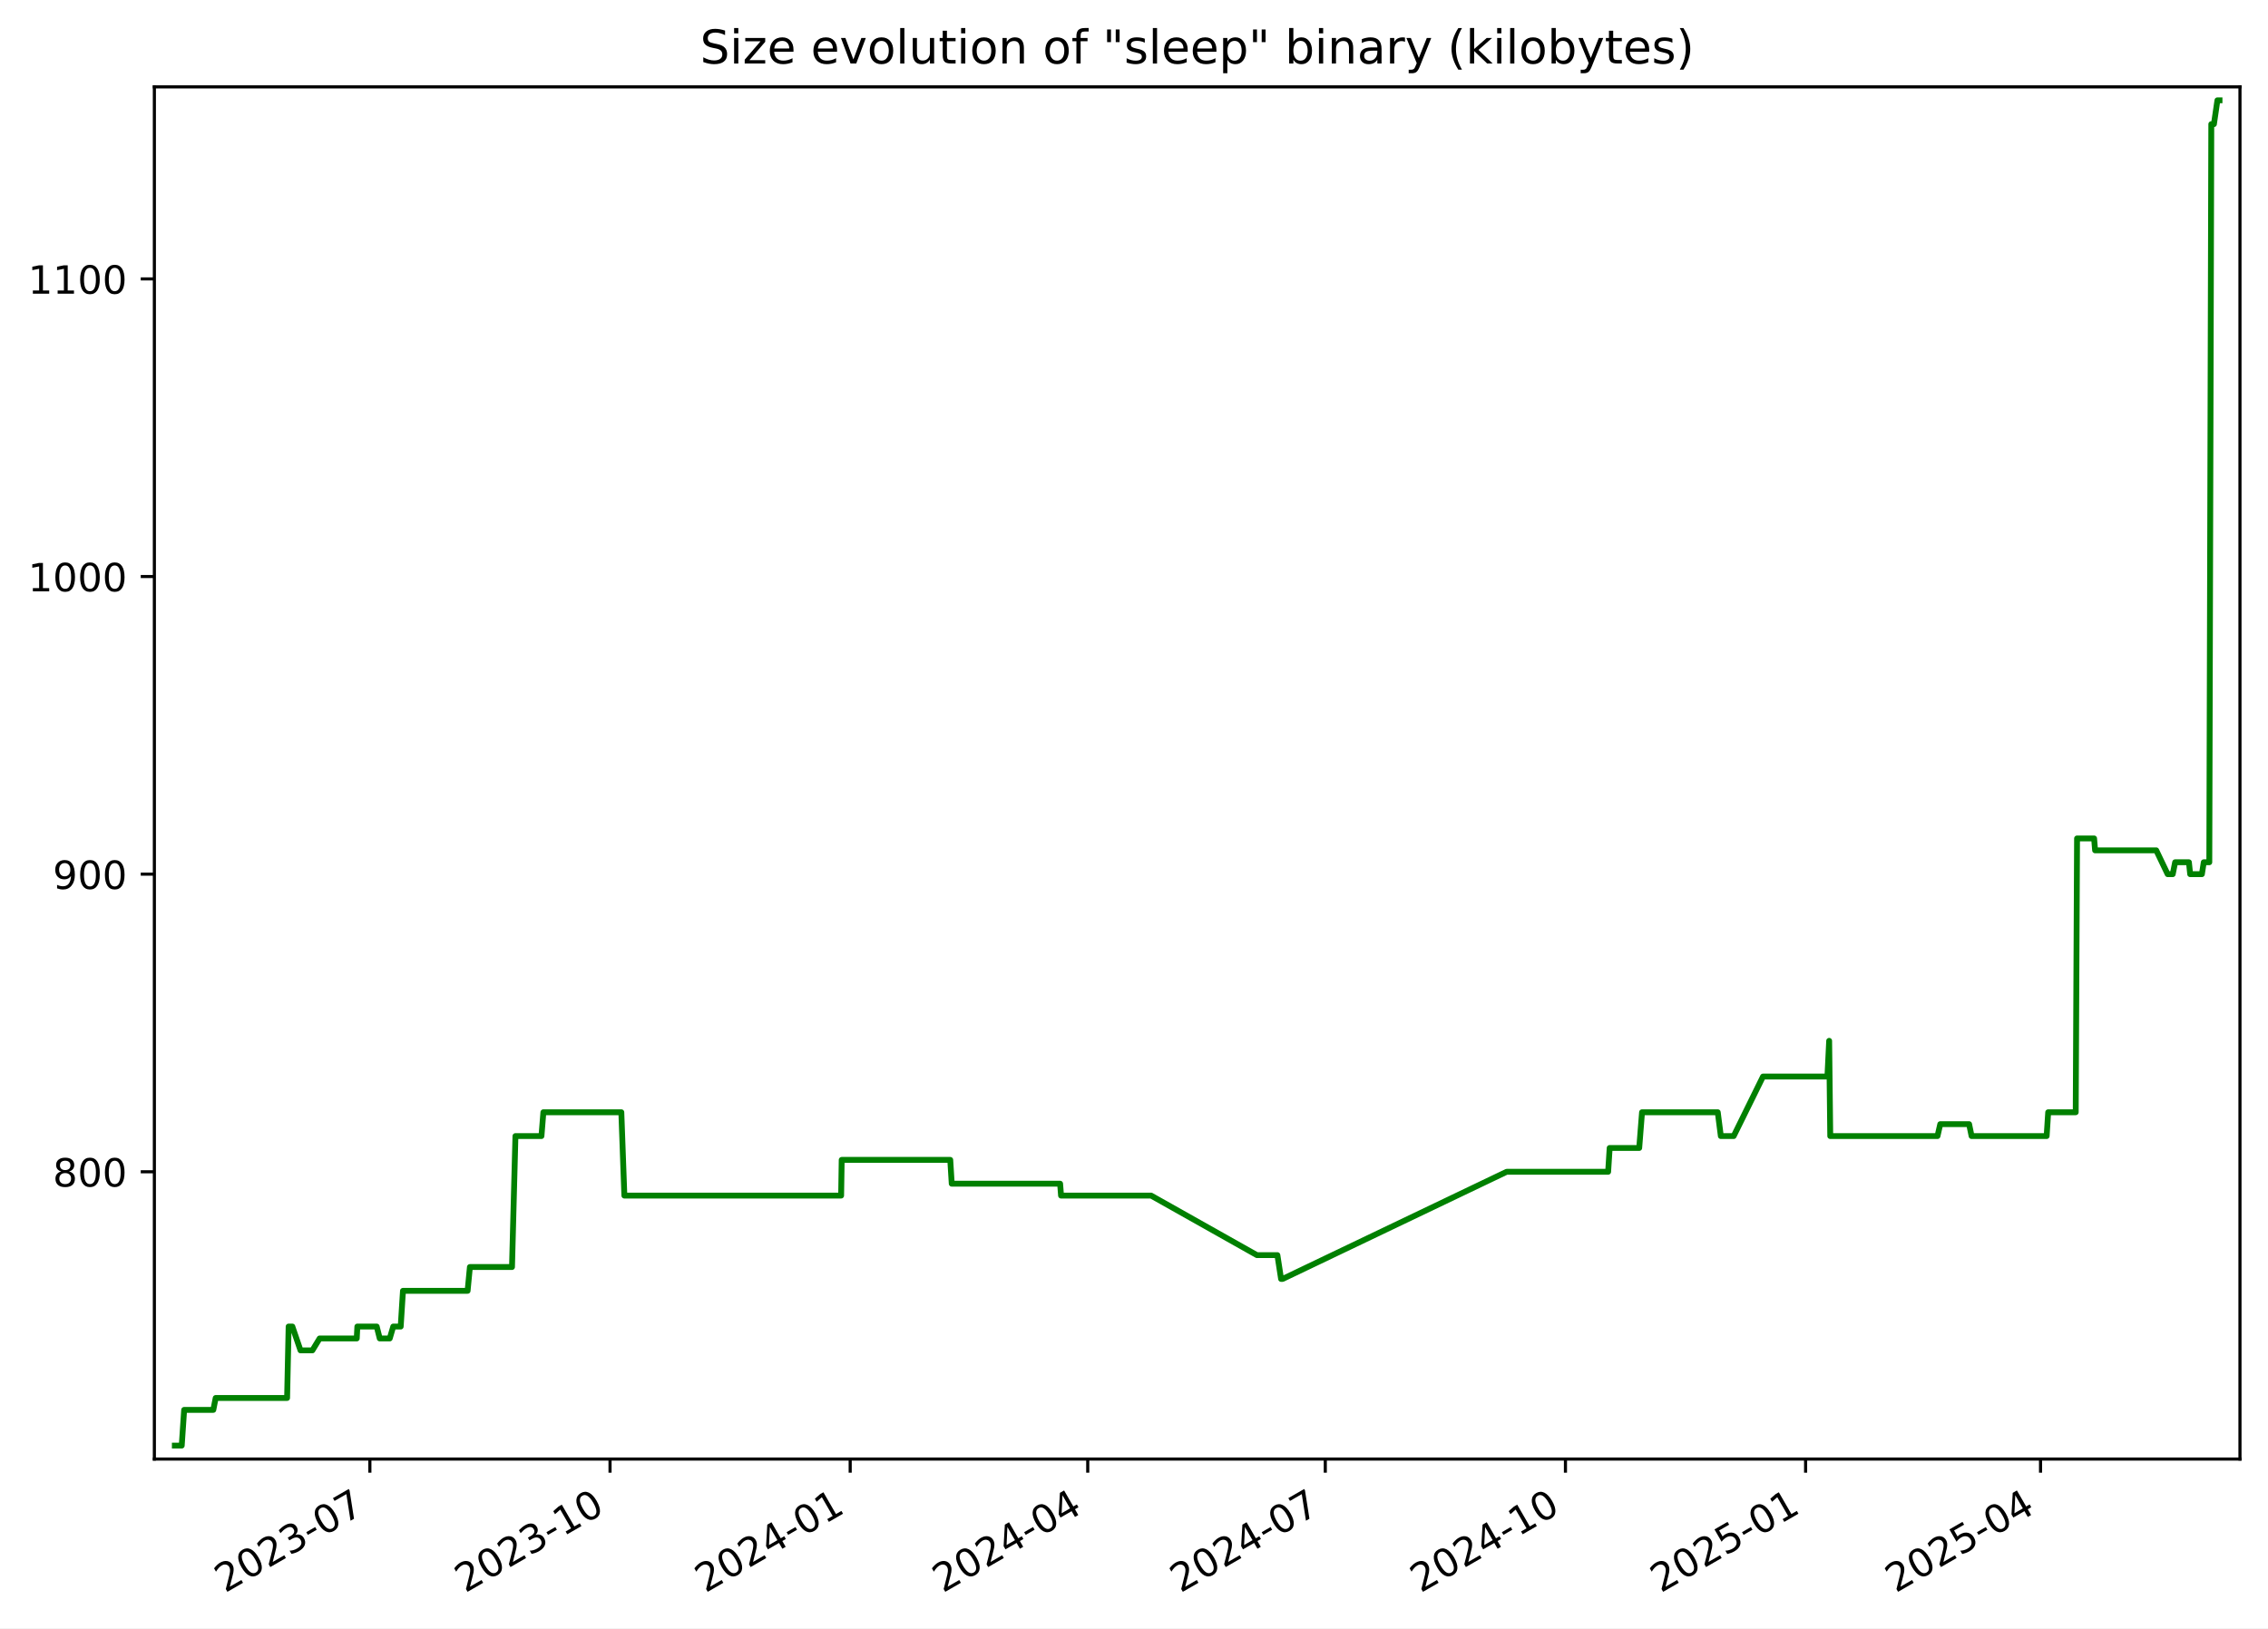
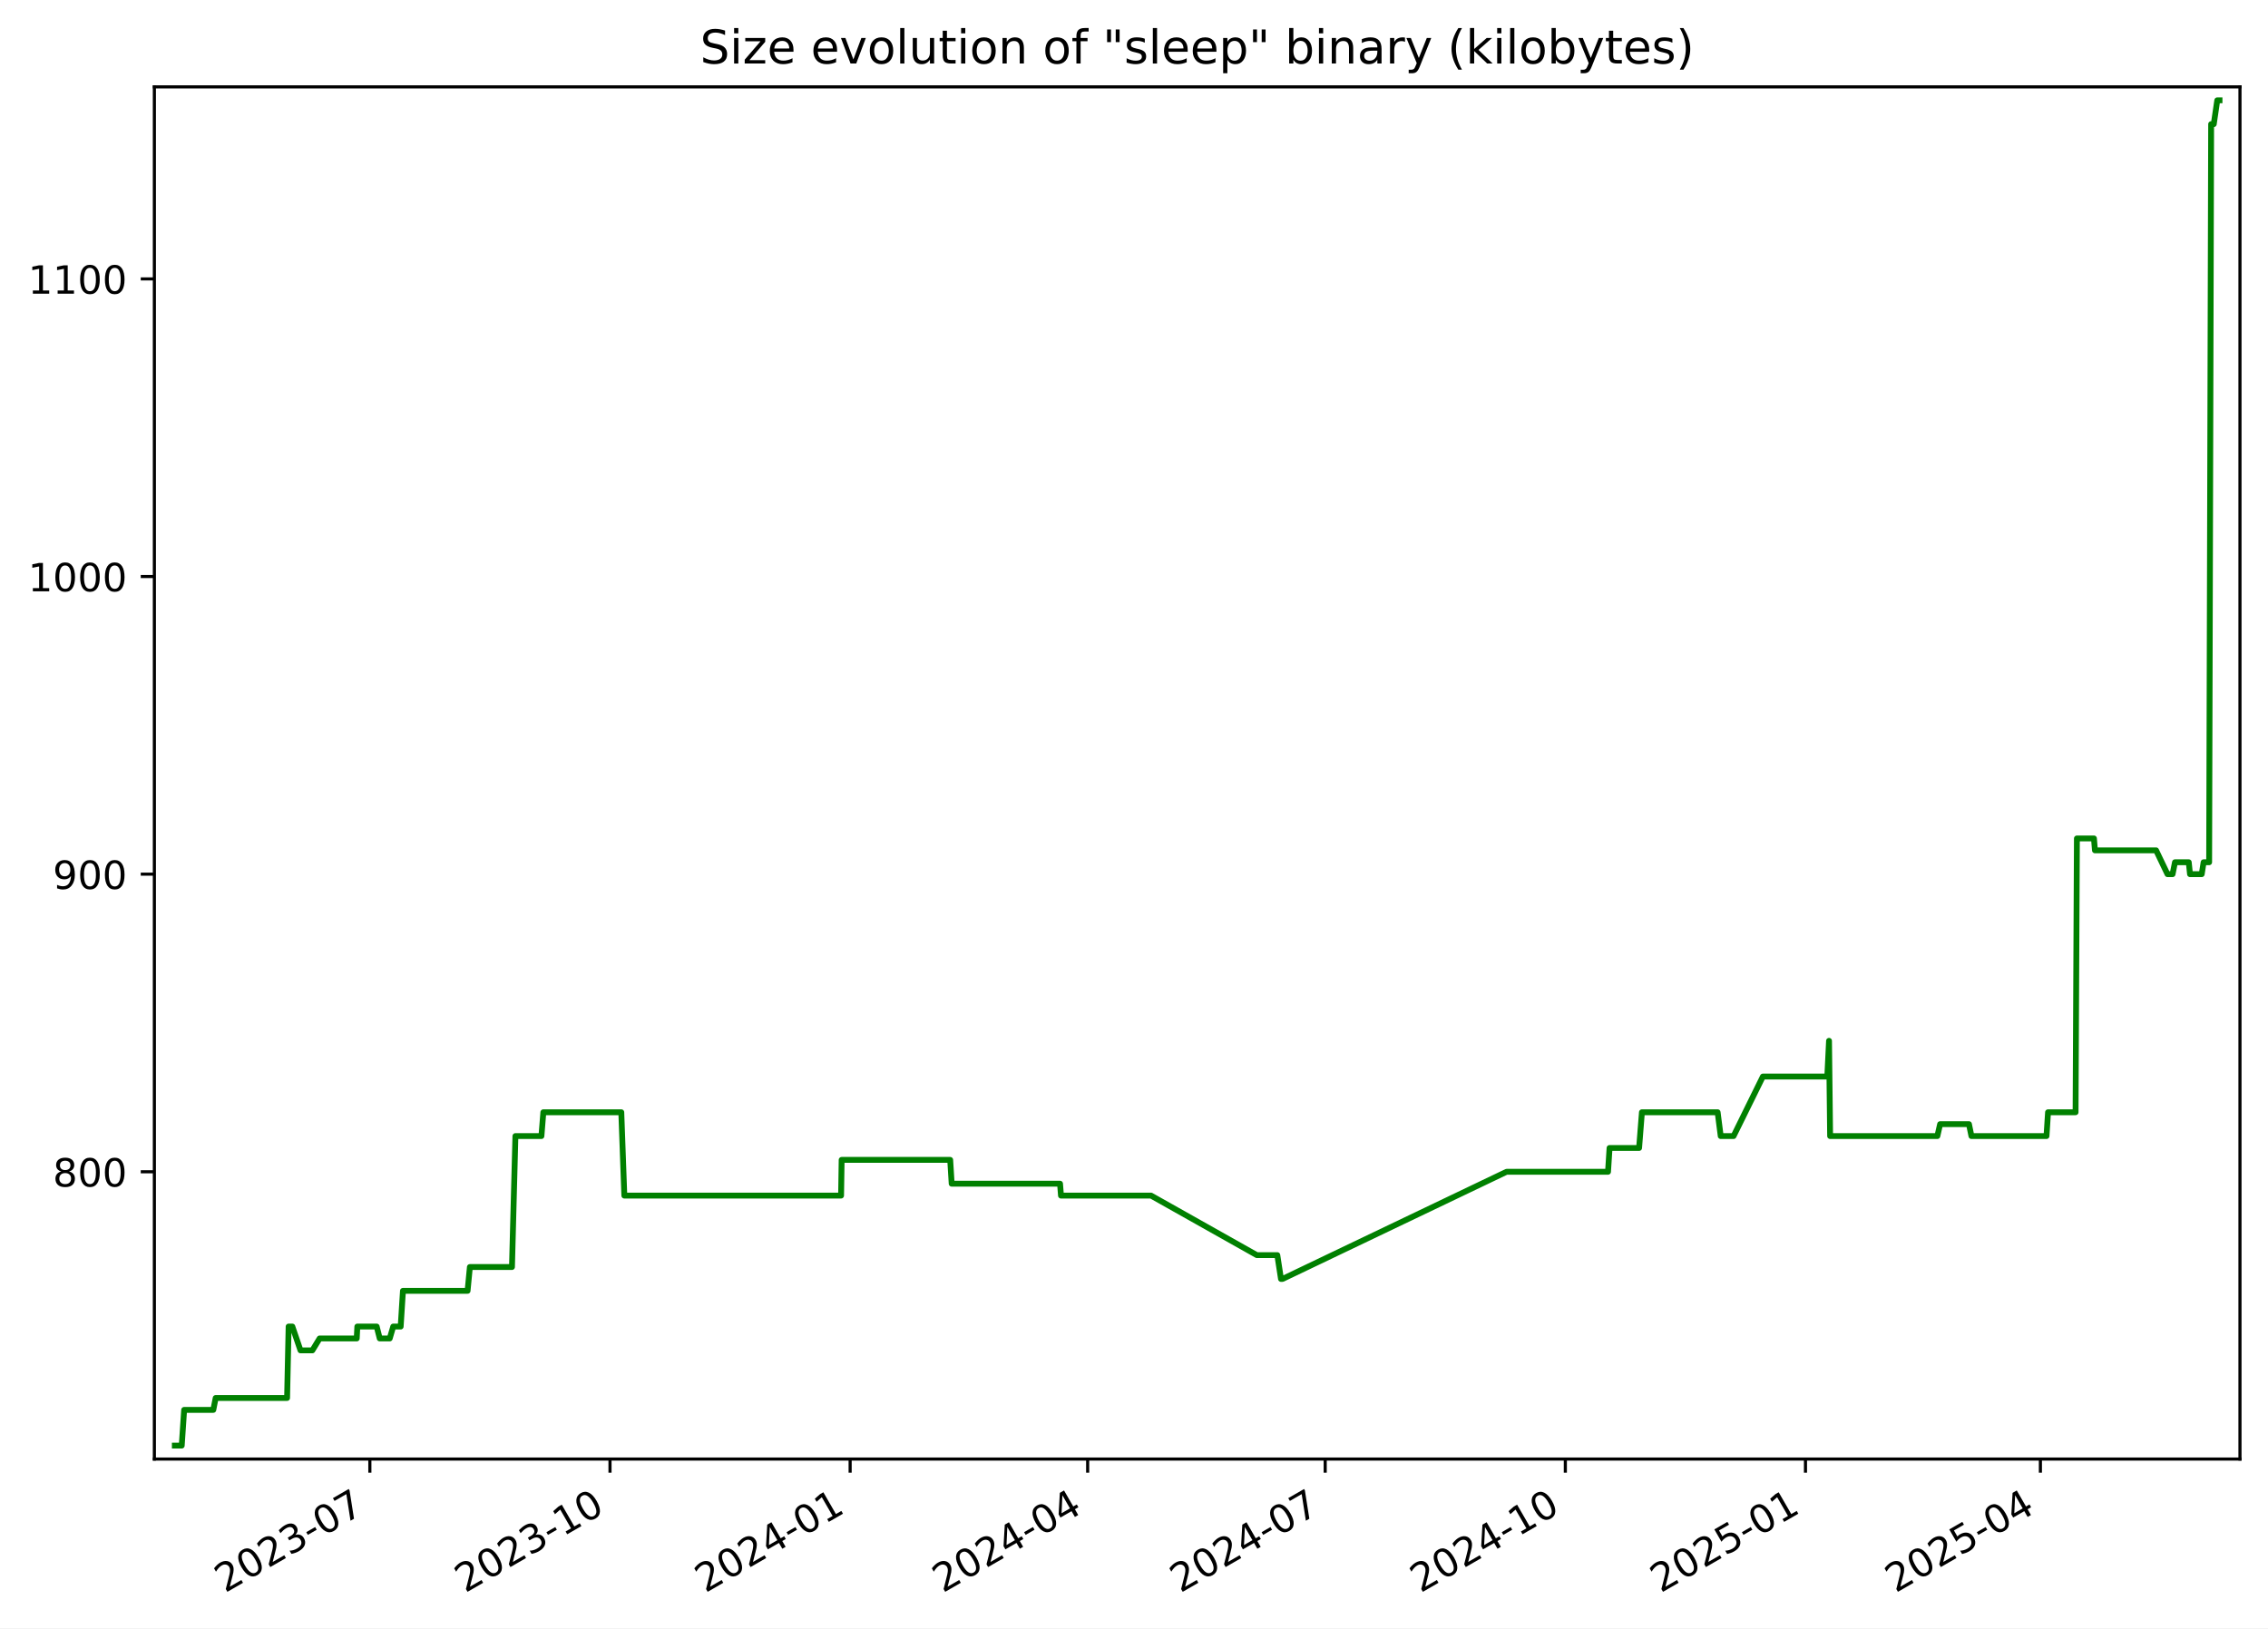
<svg xmlns="http://www.w3.org/2000/svg" xmlns:xlink="http://www.w3.org/1999/xlink" width="582.53pt" height="418.303pt" viewBox="0 0 582.53 418.303" version="1.1">
  <defs>
    <style type="text/css">*{stroke-linejoin: round; stroke-linecap: butt}</style>
  </defs>
  <g id="figure_1">
    <g id="patch_1">
      <path d="M -0 418.303  L 582.53 418.303  L 582.53 0  L -0 0  z " style="fill: #ffffff" />
    </g>
    <g id="axes_1">
      <g id="patch_2">
        <path d="M 39.65 374.83  L 575.33 374.83  L 575.33 22.318  L 39.65 22.318  z " style="fill: #ffffff" />
      </g>
      <g id="matplotlib.axis_1">
        <g id="xtick_1">
          <g id="line2d_1">
            <defs>
-               <path id="m50f77ac48a" d="M 0 0  L 0 3.5  " style="stroke: #000000; stroke-width: 0.8" />
+               <path id="m765a3cfd89" d="M 0 0  L 0 3.5  " style="stroke: #000000; stroke-width: 0.8" />
            </defs>
            <g>
-               <use xlink:href="#m50f77ac48a" x="95.001" y="374.83" style="stroke: #000000; stroke-width: 0.8" />
+               <use xlink:href="#m765a3cfd89" x="94.997" y="374.83" style="stroke: #000000; stroke-width: 0.8" />
            </g>
          </g>
          <g id="text_1">
-             <g transform="translate(57.77574 409.302) rotate(-30) scale(0.1 -0.1)">
+             <g transform="translate(57.77176 409.302) rotate(-30) scale(0.1 -0.1)">
              <defs>
                <path id="DejaVuSans-32" d="M 1228 531  L 3431 531  L 3431 0  L 469 0  L 469 531  Q 828 903 1448 1529  Q 2069 2156 2228 2338  Q 2531 2678 2651 2914  Q 2772 3150 2772 3378  Q 2772 3750 2511 3984  Q 2250 4219 1831 4219  Q 1534 4219 1204 4116  Q 875 4013 500 3803  L 500 4441  Q 881 4594 1212 4672  Q 1544 4750 1819 4750  Q 2544 4750 2975 4387  Q 3406 4025 3406 3419  Q 3406 3131 3298 2873  Q 3191 2616 2906 2266  Q 2828 2175 2409 1742  Q 1991 1309 1228 531  z " transform="scale(0.015625)" />
                <path id="DejaVuSans-30" d="M 2034 4250  Q 1547 4250 1301 3770  Q 1056 3291 1056 2328  Q 1056 1369 1301 889  Q 1547 409 2034 409  Q 2525 409 2770 889  Q 3016 1369 3016 2328  Q 3016 3291 2770 3770  Q 2525 4250 2034 4250  z M 2034 4750  Q 2819 4750 3233 4129  Q 3647 3509 3647 2328  Q 3647 1150 3233 529  Q 2819 -91 2034 -91  Q 1250 -91 836 529  Q 422 1150 422 2328  Q 422 3509 836 4129  Q 1250 4750 2034 4750  z " transform="scale(0.015625)" />
                <path id="DejaVuSans-33" d="M 2597 2516  Q 3050 2419 3304 2112  Q 3559 1806 3559 1356  Q 3559 666 3084 287  Q 2609 -91 1734 -91  Q 1441 -91 1130 -33  Q 819 25 488 141  L 488 750  Q 750 597 1062 519  Q 1375 441 1716 441  Q 2309 441 2620 675  Q 2931 909 2931 1356  Q 2931 1769 2642 2001  Q 2353 2234 1838 2234  L 1294 2234  L 1294 2753  L 1863 2753  Q 2328 2753 2575 2939  Q 2822 3125 2822 3475  Q 2822 3834 2567 4026  Q 2313 4219 1838 4219  Q 1578 4219 1281 4162  Q 984 4106 628 3988  L 628 4550  Q 988 4650 1302 4700  Q 1616 4750 1894 4750  Q 2613 4750 3031 4423  Q 3450 4097 3450 3541  Q 3450 3153 3228 2886  Q 3006 2619 2597 2516  z " transform="scale(0.015625)" />
                <path id="DejaVuSans-2d" d="M 313 2009  L 1997 2009  L 1997 1497  L 313 1497  L 313 2009  z " transform="scale(0.015625)" />
                <path id="DejaVuSans-37" d="M 525 4666  L 3525 4666  L 3525 4397  L 1831 0  L 1172 0  L 2766 4134  L 525 4134  L 525 4666  z " transform="scale(0.015625)" />
              </defs>
              <use xlink:href="#DejaVuSans-32" />
              <use xlink:href="#DejaVuSans-30" x="63.623" />
              <use xlink:href="#DejaVuSans-32" x="127.246" />
              <use xlink:href="#DejaVuSans-33" x="190.869" />
              <use xlink:href="#DejaVuSans-2d" x="254.492" />
              <use xlink:href="#DejaVuSans-30" x="290.576" />
              <use xlink:href="#DejaVuSans-37" x="354.199" />
            </g>
          </g>
        </g>
        <g id="xtick_2">
          <g id="line2d_2">
            <g>
-               <use xlink:href="#m50f77ac48a" x="156.685" y="374.83" style="stroke: #000000; stroke-width: 0.8" />
+               <use xlink:href="#m765a3cfd89" x="156.676" y="374.83" style="stroke: #000000; stroke-width: 0.8" />
            </g>
          </g>
          <g id="text_2">
-             <g transform="translate(119.4601 409.302) rotate(-30) scale(0.1 -0.1)">
+             <g transform="translate(119.4512 409.302) rotate(-30) scale(0.1 -0.1)">
              <defs>
                <path id="DejaVuSans-31" d="M 794 531  L 1825 531  L 1825 4091  L 703 3866  L 703 4441  L 1819 4666  L 2450 4666  L 2450 531  L 3481 531  L 3481 0  L 794 0  L 794 531  z " transform="scale(0.015625)" />
              </defs>
              <use xlink:href="#DejaVuSans-32" />
              <use xlink:href="#DejaVuSans-30" x="63.623" />
              <use xlink:href="#DejaVuSans-32" x="127.246" />
              <use xlink:href="#DejaVuSans-33" x="190.869" />
              <use xlink:href="#DejaVuSans-2d" x="254.492" />
              <use xlink:href="#DejaVuSans-31" x="290.576" />
              <use xlink:href="#DejaVuSans-30" x="354.199" />
            </g>
          </g>
        </g>
        <g id="xtick_3">
          <g id="line2d_3">
            <g>
-               <use xlink:href="#m50f77ac48a" x="218.369" y="374.83" style="stroke: #000000; stroke-width: 0.8" />
+               <use xlink:href="#m765a3cfd89" x="218.355" y="374.83" style="stroke: #000000; stroke-width: 0.8" />
            </g>
          </g>
          <g id="text_3">
-             <g transform="translate(181.1444 409.302) rotate(-30) scale(0.1 -0.1)">
+             <g transform="translate(181.1306 409.302) rotate(-30) scale(0.1 -0.1)">
              <defs>
                <path id="DejaVuSans-34" d="M 2419 4116  L 825 1625  L 2419 1625  L 2419 4116  z M 2253 4666  L 3047 4666  L 3047 1625  L 3713 1625  L 3713 1100  L 3047 1100  L 3047 0  L 2419 0  L 2419 1100  L 313 1100  L 313 1709  L 2253 4666  z " transform="scale(0.015625)" />
              </defs>
              <use xlink:href="#DejaVuSans-32" />
              <use xlink:href="#DejaVuSans-30" x="63.623" />
              <use xlink:href="#DejaVuSans-32" x="127.246" />
              <use xlink:href="#DejaVuSans-34" x="190.869" />
              <use xlink:href="#DejaVuSans-2d" x="254.492" />
              <use xlink:href="#DejaVuSans-30" x="290.576" />
              <use xlink:href="#DejaVuSans-31" x="354.199" />
            </g>
          </g>
        </g>
        <g id="xtick_4">
          <g id="line2d_4">
            <g>
-               <use xlink:href="#m50f77ac48a" x="279.383" y="374.83" style="stroke: #000000; stroke-width: 0.8" />
+               <use xlink:href="#m765a3cfd89" x="279.364" y="374.83" style="stroke: #000000; stroke-width: 0.8" />
            </g>
          </g>
          <g id="text_4">
-             <g transform="translate(242.1583 409.302) rotate(-30) scale(0.1 -0.1)">
+             <g transform="translate(242.1396 409.302) rotate(-30) scale(0.1 -0.1)">
              <use xlink:href="#DejaVuSans-32" />
              <use xlink:href="#DejaVuSans-30" x="63.623" />
              <use xlink:href="#DejaVuSans-32" x="127.246" />
              <use xlink:href="#DejaVuSans-34" x="190.869" />
              <use xlink:href="#DejaVuSans-2d" x="254.492" />
              <use xlink:href="#DejaVuSans-30" x="290.576" />
              <use xlink:href="#DejaVuSans-34" x="354.199" />
            </g>
          </g>
        </g>
        <g id="xtick_5">
          <g id="line2d_5">
            <g>
-               <use xlink:href="#m50f77ac48a" x="340.397" y="374.83" style="stroke: #000000; stroke-width: 0.8" />
+               <use xlink:href="#m765a3cfd89" x="340.373" y="374.83" style="stroke: #000000; stroke-width: 0.8" />
            </g>
          </g>
          <g id="text_5">
-             <g transform="translate(303.1721 409.302) rotate(-30) scale(0.1 -0.1)">
+             <g transform="translate(303.1486 409.302) rotate(-30) scale(0.1 -0.1)">
              <use xlink:href="#DejaVuSans-32" />
              <use xlink:href="#DejaVuSans-30" x="63.623" />
              <use xlink:href="#DejaVuSans-32" x="127.246" />
              <use xlink:href="#DejaVuSans-34" x="190.869" />
              <use xlink:href="#DejaVuSans-2d" x="254.492" />
              <use xlink:href="#DejaVuSans-30" x="290.576" />
              <use xlink:href="#DejaVuSans-37" x="354.199" />
            </g>
          </g>
        </g>
        <g id="xtick_6">
          <g id="line2d_6">
            <g>
-               <use xlink:href="#m50f77ac48a" x="402.081" y="374.83" style="stroke: #000000; stroke-width: 0.8" />
+               <use xlink:href="#m765a3cfd89" x="402.053" y="374.83" style="stroke: #000000; stroke-width: 0.8" />
            </g>
          </g>
          <g id="text_6">
-             <g transform="translate(364.8564 409.302) rotate(-30) scale(0.1 -0.1)">
+             <g transform="translate(364.8281 409.302) rotate(-30) scale(0.1 -0.1)">
              <use xlink:href="#DejaVuSans-32" />
              <use xlink:href="#DejaVuSans-30" x="63.623" />
              <use xlink:href="#DejaVuSans-32" x="127.246" />
              <use xlink:href="#DejaVuSans-34" x="190.869" />
              <use xlink:href="#DejaVuSans-2d" x="254.492" />
              <use xlink:href="#DejaVuSans-31" x="290.576" />
              <use xlink:href="#DejaVuSans-30" x="354.199" />
            </g>
          </g>
        </g>
        <g id="xtick_7">
          <g id="line2d_7">
            <g>
-               <use xlink:href="#m50f77ac48a" x="463.766" y="374.83" style="stroke: #000000; stroke-width: 0.8" />
+               <use xlink:href="#m765a3cfd89" x="463.732" y="374.83" style="stroke: #000000; stroke-width: 0.8" />
            </g>
          </g>
          <g id="text_7">
-             <g transform="translate(426.5408 409.302) rotate(-30) scale(0.1 -0.1)">
+             <g transform="translate(426.5075 409.302) rotate(-30) scale(0.1 -0.1)">
              <defs>
                <path id="DejaVuSans-35" d="M 691 4666  L 3169 4666  L 3169 4134  L 1269 4134  L 1269 2991  Q 1406 3038 1543 3061  Q 1681 3084 1819 3084  Q 2600 3084 3056 2656  Q 3513 2228 3513 1497  Q 3513 744 3044 326  Q 2575 -91 1722 -91  Q 1428 -91 1123 -41  Q 819 9 494 109  L 494 744  Q 775 591 1075 516  Q 1375 441 1709 441  Q 2250 441 2565 725  Q 2881 1009 2881 1497  Q 2881 1984 2565 2268  Q 2250 2553 1709 2553  Q 1456 2553 1204 2497  Q 953 2441 691 2322  L 691 4666  z " transform="scale(0.015625)" />
              </defs>
              <use xlink:href="#DejaVuSans-32" />
              <use xlink:href="#DejaVuSans-30" x="63.623" />
              <use xlink:href="#DejaVuSans-32" x="127.246" />
              <use xlink:href="#DejaVuSans-35" x="190.869" />
              <use xlink:href="#DejaVuSans-2d" x="254.492" />
              <use xlink:href="#DejaVuSans-30" x="290.576" />
              <use xlink:href="#DejaVuSans-31" x="354.199" />
            </g>
          </g>
        </g>
        <g id="xtick_8">
          <g id="line2d_8">
            <g>
-               <use xlink:href="#m50f77ac48a" x="524.109" y="374.83" style="stroke: #000000; stroke-width: 0.8" />
+               <use xlink:href="#m765a3cfd89" x="524.071" y="374.83" style="stroke: #000000; stroke-width: 0.8" />
            </g>
          </g>
          <g id="text_8">
-             <g transform="translate(486.8842 409.302) rotate(-30) scale(0.1 -0.1)">
+             <g transform="translate(486.8461 409.302) rotate(-30) scale(0.1 -0.1)">
              <use xlink:href="#DejaVuSans-32" />
              <use xlink:href="#DejaVuSans-30" x="63.623" />
              <use xlink:href="#DejaVuSans-32" x="127.246" />
              <use xlink:href="#DejaVuSans-35" x="190.869" />
              <use xlink:href="#DejaVuSans-2d" x="254.492" />
              <use xlink:href="#DejaVuSans-30" x="290.576" />
              <use xlink:href="#DejaVuSans-34" x="354.199" />
            </g>
          </g>
        </g>
      </g>
      <g id="matplotlib.axis_2">
        <g id="ytick_1">
          <g id="line2d_9">
            <defs>
-               <path id="m81d335ee4a" d="M 0 0  L -3.5 0  " style="stroke: #000000; stroke-width: 0.8" />
+               <path id="m07eb9b5f5a" d="M 0 0  L -3.5 0  " style="stroke: #000000; stroke-width: 0.8" />
            </defs>
            <g>
-               <use xlink:href="#m81d335ee4a" x="39.65" y="301.031" style="stroke: #000000; stroke-width: 0.8" />
+               <use xlink:href="#m07eb9b5f5a" x="39.65" y="301.031" style="stroke: #000000; stroke-width: 0.8" />
            </g>
          </g>
          <g id="text_9">
            <g transform="translate(13.5625 304.83) scale(0.1 -0.1)">
              <defs>
                <path id="DejaVuSans-38" d="M 2034 2216  Q 1584 2216 1326 1975  Q 1069 1734 1069 1313  Q 1069 891 1326 650  Q 1584 409 2034 409  Q 2484 409 2743 651  Q 3003 894 3003 1313  Q 3003 1734 2745 1975  Q 2488 2216 2034 2216  z M 1403 2484  Q 997 2584 770 2862  Q 544 3141 544 3541  Q 544 4100 942 4425  Q 1341 4750 2034 4750  Q 2731 4750 3128 4425  Q 3525 4100 3525 3541  Q 3525 3141 3298 2862  Q 3072 2584 2669 2484  Q 3125 2378 3379 2068  Q 3634 1759 3634 1313  Q 3634 634 3220 271  Q 2806 -91 2034 -91  Q 1263 -91 848 271  Q 434 634 434 1313  Q 434 1759 690 2068  Q 947 2378 1403 2484  z M 1172 3481  Q 1172 3119 1398 2916  Q 1625 2713 2034 2713  Q 2441 2713 2670 2916  Q 2900 3119 2900 3481  Q 2900 3844 2670 4047  Q 2441 4250 2034 4250  Q 1625 4250 1398 4047  Q 1172 3844 1172 3481  z " transform="scale(0.015625)" />
              </defs>
              <use xlink:href="#DejaVuSans-38" />
              <use xlink:href="#DejaVuSans-30" x="63.623" />
              <use xlink:href="#DejaVuSans-30" x="127.246" />
            </g>
          </g>
        </g>
        <g id="ytick_2">
          <g id="line2d_10">
            <g>
-               <use xlink:href="#m81d335ee4a" x="39.65" y="224.571" style="stroke: #000000; stroke-width: 0.8" />
+               <use xlink:href="#m07eb9b5f5a" x="39.65" y="224.571" style="stroke: #000000; stroke-width: 0.8" />
            </g>
          </g>
          <g id="text_10">
            <g transform="translate(13.5625 228.3698) scale(0.1 -0.1)">
              <defs>
                <path id="DejaVuSans-39" d="M 703 97  L 703 672  Q 941 559 1184 500  Q 1428 441 1663 441  Q 2288 441 2617 861  Q 2947 1281 2994 2138  Q 2813 1869 2534 1725  Q 2256 1581 1919 1581  Q 1219 1581 811 2004  Q 403 2428 403 3163  Q 403 3881 828 4315  Q 1253 4750 1959 4750  Q 2769 4750 3195 4129  Q 3622 3509 3622 2328  Q 3622 1225 3098 567  Q 2575 -91 1691 -91  Q 1453 -91 1209 -44  Q 966 3 703 97  z M 1959 2075  Q 2384 2075 2632 2365  Q 2881 2656 2881 3163  Q 2881 3666 2632 3958  Q 2384 4250 1959 4250  Q 1534 4250 1286 3958  Q 1038 3666 1038 3163  Q 1038 2656 1286 2365  Q 1534 2075 1959 2075  z " transform="scale(0.015625)" />
              </defs>
              <use xlink:href="#DejaVuSans-39" />
              <use xlink:href="#DejaVuSans-30" x="63.623" />
              <use xlink:href="#DejaVuSans-30" x="127.246" />
            </g>
          </g>
        </g>
        <g id="ytick_3">
          <g id="line2d_11">
            <g>
-               <use xlink:href="#m81d335ee4a" x="39.65" y="148.11" style="stroke: #000000; stroke-width: 0.8" />
+               <use xlink:href="#m07eb9b5f5a" x="39.65" y="148.11" style="stroke: #000000; stroke-width: 0.8" />
            </g>
          </g>
          <g id="text_11">
            <g transform="translate(7.2 151.9096) scale(0.1 -0.1)">
              <use xlink:href="#DejaVuSans-31" />
              <use xlink:href="#DejaVuSans-30" x="63.623" />
              <use xlink:href="#DejaVuSans-30" x="127.246" />
              <use xlink:href="#DejaVuSans-30" x="190.869" />
            </g>
          </g>
        </g>
        <g id="ytick_4">
          <g id="line2d_12">
            <g>
-               <use xlink:href="#m81d335ee4a" x="39.65" y="71.65" style="stroke: #000000; stroke-width: 0.8" />
+               <use xlink:href="#m07eb9b5f5a" x="39.65" y="71.65" style="stroke: #000000; stroke-width: 0.8" />
            </g>
          </g>
          <g id="text_12">
            <g transform="translate(7.2 75.44945) scale(0.1 -0.1)">
              <use xlink:href="#DejaVuSans-31" />
              <use xlink:href="#DejaVuSans-31" x="63.623" />
              <use xlink:href="#DejaVuSans-30" x="127.246" />
              <use xlink:href="#DejaVuSans-30" x="190.869" />
            </g>
          </g>
        </g>
      </g>
      <g id="line2d_13">
-         <path d="M 44.902 371.374  L 46.677 371.374  L 47.298 362.199  L 54.791 362.199  L 55.394 359.14  L 73.742 359.14  L 74.134 340.79  L 75.092 340.79  L 77.182 346.907  L 80.236 346.907  L 82.098 343.848  L 91.632 343.848  L 91.784 340.79  L 96.758 340.79  L 97.536 343.848  L 100.105 343.848  L 101.004 340.79  L 102.919 340.79  L 103.503 331.615  L 120.104 331.615  L 120.693 325.498  L 131.507 325.498  L 132.39 291.856  L 139.072 291.856  L 139.564 285.739  L 159.588 285.739  L 160.366 307.148  L 216.043 307.148  L 216.187 297.972  L 244.072 297.972  L 244.449 304.089  L 272.289 304.089  L 272.527 307.148  L 295.663 307.148  L 322.838 322.44  L 328.097 322.44  L 329.042 328.556  L 329.45 328.556  L 386.985 301.031  L 413.048 301.031  L 413.438 294.914  L 421.028 294.914  L 421.753 285.739  L 441.205 285.739  L 441.992 291.856  L 445.293 291.856  L 452.824 276.564  L 469.368 276.564  L 469.815 267.388  L 470.096 291.856  L 497.644 291.856  L 498.348 288.797  L 505.763 288.797  L 506.394 291.856  L 525.677 291.856  L 526.072 285.739  L 533.144 285.739  L 533.486 215.395  L 537.866 215.395  L 538.119 218.454  L 553.827 218.454  L 556.756 224.571  L 558.062 224.571  L 558.679 221.512  L 562.218 221.512  L 562.541 224.571  L 565.548 224.571  L 566.033 221.512  L 567.456 221.512  L 567.965 31.891  L 568.642 31.891  L 569.537 25.774  L 570.078 25.774  L 570.078 25.774  " clip-path="url(#p489ed5f945)" style="fill: none; stroke: #008000; stroke-width: 1.5; stroke-linecap: square" />
+         <path d="M 44.902 371.374  L 46.677 371.374  L 47.297 362.199  L 54.79 362.199  L 55.393 359.14  L 73.739 359.14  L 74.132 340.79  L 75.09 340.79  L 77.179 346.907  L 80.233 346.907  L 82.095 343.848  L 91.628 343.848  L 91.78 340.79  L 96.754 340.79  L 97.531 343.848  L 100.101 343.848  L 101 340.79  L 102.914 340.79  L 103.498 331.615  L 120.098 331.615  L 120.687 325.498  L 131.5 325.498  L 132.383 291.856  L 139.064 291.856  L 139.556 285.739  L 159.579 285.739  L 160.357 307.148  L 216.029 307.148  L 216.174 297.972  L 244.057 297.972  L 244.433 304.089  L 272.271 304.089  L 272.509 307.148  L 295.643 307.148  L 322.816 322.44  L 328.075 322.44  L 329.019 328.556  L 329.427 328.556  L 386.958 301.031  L 413.019 301.031  L 413.409 294.914  L 420.998 294.914  L 421.723 285.739  L 441.174 285.739  L 441.961 291.856  L 445.262 291.856  L 452.792 276.564  L 469.334 276.564  L 469.781 267.388  L 470.062 291.856  L 497.608 291.856  L 498.312 288.797  L 505.726 288.797  L 506.357 291.856  L 525.639 291.856  L 526.034 285.739  L 533.106 285.739  L 533.447 215.395  L 537.827 215.395  L 538.08 218.454  L 553.786 218.454  L 556.716 224.571  L 558.022 224.571  L 558.638 221.512  L 562.177 221.512  L 562.499 224.571  L 565.506 224.571  L 565.992 221.512  L 567.415 221.512  L 567.924 31.891  L 568.601 31.891  L 569.496 25.774  L 570.078 25.774  L 570.078 25.774  " clip-path="url(#pf26e3c8d93)" style="fill: none; stroke: #008000; stroke-width: 1.5; stroke-linecap: square" />
      </g>
      <g id="patch_3">
        <path d="M 39.65 374.83  L 39.65 22.318  " style="fill: none; stroke: #000000; stroke-width: 0.8; stroke-linejoin: miter; stroke-linecap: square" />
      </g>
      <g id="patch_4">
        <path d="M 575.33 374.83  L 575.33 22.318  " style="fill: none; stroke: #000000; stroke-width: 0.8; stroke-linejoin: miter; stroke-linecap: square" />
      </g>
      <g id="patch_5">
        <path d="M 39.65 374.83  L 575.33 374.83  " style="fill: none; stroke: #000000; stroke-width: 0.8; stroke-linejoin: miter; stroke-linecap: square" />
      </g>
      <g id="patch_6">
        <path d="M 39.65 22.318  L 575.33 22.318  " style="fill: none; stroke: #000000; stroke-width: 0.8; stroke-linejoin: miter; stroke-linecap: square" />
      </g>
      <g id="text_13">
        <g transform="translate(179.8091 16.31812) scale(0.12 -0.12)">
          <defs>
            <path id="DejaVuSans-53" d="M 3425 4513  L 3425 3897  Q 3066 4069 2747 4153  Q 2428 4238 2131 4238  Q 1616 4238 1336 4038  Q 1056 3838 1056 3469  Q 1056 3159 1242 3001  Q 1428 2844 1947 2747  L 2328 2669  Q 3034 2534 3370 2195  Q 3706 1856 3706 1288  Q 3706 609 3251 259  Q 2797 -91 1919 -91  Q 1588 -91 1214 -16  Q 841 59 441 206  L 441 856  Q 825 641 1194 531  Q 1563 422 1919 422  Q 2459 422 2753 634  Q 3047 847 3047 1241  Q 3047 1584 2836 1778  Q 2625 1972 2144 2069  L 1759 2144  Q 1053 2284 737 2584  Q 422 2884 422 3419  Q 422 4038 858 4394  Q 1294 4750 2059 4750  Q 2388 4750 2728 4690  Q 3069 4631 3425 4513  z " transform="scale(0.015625)" />
            <path id="DejaVuSans-69" d="M 603 3500  L 1178 3500  L 1178 0  L 603 0  L 603 3500  z M 603 4863  L 1178 4863  L 1178 4134  L 603 4134  L 603 4863  z " transform="scale(0.015625)" />
            <path id="DejaVuSans-7a" d="M 353 3500  L 3084 3500  L 3084 2975  L 922 459  L 3084 459  L 3084 0  L 275 0  L 275 525  L 2438 3041  L 353 3041  L 353 3500  z " transform="scale(0.015625)" />
            <path id="DejaVuSans-65" d="M 3597 1894  L 3597 1613  L 953 1613  Q 991 1019 1311 708  Q 1631 397 2203 397  Q 2534 397 2845 478  Q 3156 559 3463 722  L 3463 178  Q 3153 47 2828 -22  Q 2503 -91 2169 -91  Q 1331 -91 842 396  Q 353 884 353 1716  Q 353 2575 817 3079  Q 1281 3584 2069 3584  Q 2775 3584 3186 3129  Q 3597 2675 3597 1894  z M 3022 2063  Q 3016 2534 2758 2815  Q 2500 3097 2075 3097  Q 1594 3097 1305 2825  Q 1016 2553 972 2059  L 3022 2063  z " transform="scale(0.015625)" />
            <path id="DejaVuSans-20" transform="scale(0.015625)" />
            <path id="DejaVuSans-76" d="M 191 3500  L 800 3500  L 1894 563  L 2988 3500  L 3597 3500  L 2284 0  L 1503 0  L 191 3500  z " transform="scale(0.015625)" />
            <path id="DejaVuSans-6f" d="M 1959 3097  Q 1497 3097 1228 2736  Q 959 2375 959 1747  Q 959 1119 1226 758  Q 1494 397 1959 397  Q 2419 397 2687 759  Q 2956 1122 2956 1747  Q 2956 2369 2687 2733  Q 2419 3097 1959 3097  z M 1959 3584  Q 2709 3584 3137 3096  Q 3566 2609 3566 1747  Q 3566 888 3137 398  Q 2709 -91 1959 -91  Q 1206 -91 779 398  Q 353 888 353 1747  Q 353 2609 779 3096  Q 1206 3584 1959 3584  z " transform="scale(0.015625)" />
            <path id="DejaVuSans-6c" d="M 603 4863  L 1178 4863  L 1178 0  L 603 0  L 603 4863  z " transform="scale(0.015625)" />
            <path id="DejaVuSans-75" d="M 544 1381  L 544 3500  L 1119 3500  L 1119 1403  Q 1119 906 1312 657  Q 1506 409 1894 409  Q 2359 409 2629 706  Q 2900 1003 2900 1516  L 2900 3500  L 3475 3500  L 3475 0  L 2900 0  L 2900 538  Q 2691 219 2414 64  Q 2138 -91 1772 -91  Q 1169 -91 856 284  Q 544 659 544 1381  z M 1991 3584  L 1991 3584  z " transform="scale(0.015625)" />
            <path id="DejaVuSans-74" d="M 1172 4494  L 1172 3500  L 2356 3500  L 2356 3053  L 1172 3053  L 1172 1153  Q 1172 725 1289 603  Q 1406 481 1766 481  L 2356 481  L 2356 0  L 1766 0  Q 1100 0 847 248  Q 594 497 594 1153  L 594 3053  L 172 3053  L 172 3500  L 594 3500  L 594 4494  L 1172 4494  z " transform="scale(0.015625)" />
            <path id="DejaVuSans-6e" d="M 3513 2113  L 3513 0  L 2938 0  L 2938 2094  Q 2938 2591 2744 2837  Q 2550 3084 2163 3084  Q 1697 3084 1428 2787  Q 1159 2491 1159 1978  L 1159 0  L 581 0  L 581 3500  L 1159 3500  L 1159 2956  Q 1366 3272 1645 3428  Q 1925 3584 2291 3584  Q 2894 3584 3203 3211  Q 3513 2838 3513 2113  z " transform="scale(0.015625)" />
            <path id="DejaVuSans-66" d="M 2375 4863  L 2375 4384  L 1825 4384  Q 1516 4384 1395 4259  Q 1275 4134 1275 3809  L 1275 3500  L 2222 3500  L 2222 3053  L 1275 3053  L 1275 0  L 697 0  L 697 3053  L 147 3053  L 147 3500  L 697 3500  L 697 3744  Q 697 4328 969 4595  Q 1241 4863 1831 4863  L 2375 4863  z " transform="scale(0.015625)" />
            <path id="DejaVuSans-22" d="M 1147 4666  L 1147 2931  L 616 2931  L 616 4666  L 1147 4666  z M 2328 4666  L 2328 2931  L 1797 2931  L 1797 4666  L 2328 4666  z " transform="scale(0.015625)" />
            <path id="DejaVuSans-73" d="M 2834 3397  L 2834 2853  Q 2591 2978 2328 3040  Q 2066 3103 1784 3103  Q 1356 3103 1142 2972  Q 928 2841 928 2578  Q 928 2378 1081 2264  Q 1234 2150 1697 2047  L 1894 2003  Q 2506 1872 2764 1633  Q 3022 1394 3022 966  Q 3022 478 2636 193  Q 2250 -91 1575 -91  Q 1294 -91 989 -36  Q 684 19 347 128  L 347 722  Q 666 556 975 473  Q 1284 391 1588 391  Q 1994 391 2212 530  Q 2431 669 2431 922  Q 2431 1156 2273 1281  Q 2116 1406 1581 1522  L 1381 1569  Q 847 1681 609 1914  Q 372 2147 372 2553  Q 372 3047 722 3315  Q 1072 3584 1716 3584  Q 2034 3584 2315 3537  Q 2597 3491 2834 3397  z " transform="scale(0.015625)" />
            <path id="DejaVuSans-70" d="M 1159 525  L 1159 -1331  L 581 -1331  L 581 3500  L 1159 3500  L 1159 2969  Q 1341 3281 1617 3432  Q 1894 3584 2278 3584  Q 2916 3584 3314 3078  Q 3713 2572 3713 1747  Q 3713 922 3314 415  Q 2916 -91 2278 -91  Q 1894 -91 1617 61  Q 1341 213 1159 525  z M 3116 1747  Q 3116 2381 2855 2742  Q 2594 3103 2138 3103  Q 1681 3103 1420 2742  Q 1159 2381 1159 1747  Q 1159 1113 1420 752  Q 1681 391 2138 391  Q 2594 391 2855 752  Q 3116 1113 3116 1747  z " transform="scale(0.015625)" />
            <path id="DejaVuSans-62" d="M 3116 1747  Q 3116 2381 2855 2742  Q 2594 3103 2138 3103  Q 1681 3103 1420 2742  Q 1159 2381 1159 1747  Q 1159 1113 1420 752  Q 1681 391 2138 391  Q 2594 391 2855 752  Q 3116 1113 3116 1747  z M 1159 2969  Q 1341 3281 1617 3432  Q 1894 3584 2278 3584  Q 2916 3584 3314 3078  Q 3713 2572 3713 1747  Q 3713 922 3314 415  Q 2916 -91 2278 -91  Q 1894 -91 1617 61  Q 1341 213 1159 525  L 1159 0  L 581 0  L 581 4863  L 1159 4863  L 1159 2969  z " transform="scale(0.015625)" />
            <path id="DejaVuSans-61" d="M 2194 1759  Q 1497 1759 1228 1600  Q 959 1441 959 1056  Q 959 750 1161 570  Q 1363 391 1709 391  Q 2188 391 2477 730  Q 2766 1069 2766 1631  L 2766 1759  L 2194 1759  z M 3341 1997  L 3341 0  L 2766 0  L 2766 531  Q 2569 213 2275 61  Q 1981 -91 1556 -91  Q 1019 -91 701 211  Q 384 513 384 1019  Q 384 1609 779 1909  Q 1175 2209 1959 2209  L 2766 2209  L 2766 2266  Q 2766 2663 2505 2880  Q 2244 3097 1772 3097  Q 1472 3097 1187 3025  Q 903 2953 641 2809  L 641 3341  Q 956 3463 1253 3523  Q 1550 3584 1831 3584  Q 2591 3584 2966 3190  Q 3341 2797 3341 1997  z " transform="scale(0.015625)" />
            <path id="DejaVuSans-72" d="M 2631 2963  Q 2534 3019 2420 3045  Q 2306 3072 2169 3072  Q 1681 3072 1420 2755  Q 1159 2438 1159 1844  L 1159 0  L 581 0  L 581 3500  L 1159 3500  L 1159 2956  Q 1341 3275 1631 3429  Q 1922 3584 2338 3584  Q 2397 3584 2469 3576  Q 2541 3569 2628 3553  L 2631 2963  z " transform="scale(0.015625)" />
            <path id="DejaVuSans-79" d="M 2059 -325  Q 1816 -950 1584 -1140  Q 1353 -1331 966 -1331  L 506 -1331  L 506 -850  L 844 -850  Q 1081 -850 1212 -737  Q 1344 -625 1503 -206  L 1606 56  L 191 3500  L 800 3500  L 1894 763  L 2988 3500  L 3597 3500  L 2059 -325  z " transform="scale(0.015625)" />
            <path id="DejaVuSans-28" d="M 1984 4856  Q 1566 4138 1362 3434  Q 1159 2731 1159 2009  Q 1159 1288 1364 580  Q 1569 -128 1984 -844  L 1484 -844  Q 1016 -109 783 600  Q 550 1309 550 2009  Q 550 2706 781 3412  Q 1013 4119 1484 4856  L 1984 4856  z " transform="scale(0.015625)" />
            <path id="DejaVuSans-6b" d="M 581 4863  L 1159 4863  L 1159 1991  L 2875 3500  L 3609 3500  L 1753 1863  L 3688 0  L 2938 0  L 1159 1709  L 1159 0  L 581 0  L 581 4863  z " transform="scale(0.015625)" />
            <path id="DejaVuSans-29" d="M 513 4856  L 1013 4856  Q 1481 4119 1714 3412  Q 1947 2706 1947 2009  Q 1947 1309 1714 600  Q 1481 -109 1013 -844  L 513 -844  Q 928 -128 1133 580  Q 1338 1288 1338 2009  Q 1338 2731 1133 3434  Q 928 4138 513 4856  z " transform="scale(0.015625)" />
          </defs>
          <use xlink:href="#DejaVuSans-53" />
          <use xlink:href="#DejaVuSans-69" x="63.477" />
          <use xlink:href="#DejaVuSans-7a" x="91.26" />
          <use xlink:href="#DejaVuSans-65" x="143.75" />
          <use xlink:href="#DejaVuSans-20" x="205.273" />
          <use xlink:href="#DejaVuSans-65" x="237.061" />
          <use xlink:href="#DejaVuSans-76" x="298.584" />
          <use xlink:href="#DejaVuSans-6f" x="357.764" />
          <use xlink:href="#DejaVuSans-6c" x="418.945" />
          <use xlink:href="#DejaVuSans-75" x="446.729" />
          <use xlink:href="#DejaVuSans-74" x="510.107" />
          <use xlink:href="#DejaVuSans-69" x="549.316" />
          <use xlink:href="#DejaVuSans-6f" x="577.1" />
          <use xlink:href="#DejaVuSans-6e" x="638.281" />
          <use xlink:href="#DejaVuSans-20" x="701.66" />
          <use xlink:href="#DejaVuSans-6f" x="733.447" />
          <use xlink:href="#DejaVuSans-66" x="794.629" />
          <use xlink:href="#DejaVuSans-20" x="829.834" />
          <use xlink:href="#DejaVuSans-22" x="861.621" />
          <use xlink:href="#DejaVuSans-73" x="907.617" />
          <use xlink:href="#DejaVuSans-6c" x="959.717" />
          <use xlink:href="#DejaVuSans-65" x="987.5" />
          <use xlink:href="#DejaVuSans-65" x="1049.023" />
          <use xlink:href="#DejaVuSans-70" x="1110.547" />
          <use xlink:href="#DejaVuSans-22" x="1174.023" />
          <use xlink:href="#DejaVuSans-20" x="1220.02" />
          <use xlink:href="#DejaVuSans-62" x="1251.807" />
          <use xlink:href="#DejaVuSans-69" x="1315.283" />
          <use xlink:href="#DejaVuSans-6e" x="1343.066" />
          <use xlink:href="#DejaVuSans-61" x="1406.445" />
          <use xlink:href="#DejaVuSans-72" x="1467.725" />
          <use xlink:href="#DejaVuSans-79" x="1508.838" />
          <use xlink:href="#DejaVuSans-20" x="1568.018" />
          <use xlink:href="#DejaVuSans-28" x="1599.805" />
          <use xlink:href="#DejaVuSans-6b" x="1638.818" />
          <use xlink:href="#DejaVuSans-69" x="1696.729" />
          <use xlink:href="#DejaVuSans-6c" x="1724.512" />
          <use xlink:href="#DejaVuSans-6f" x="1752.295" />
          <use xlink:href="#DejaVuSans-62" x="1813.477" />
          <use xlink:href="#DejaVuSans-79" x="1876.953" />
          <use xlink:href="#DejaVuSans-74" x="1936.133" />
          <use xlink:href="#DejaVuSans-65" x="1975.342" />
          <use xlink:href="#DejaVuSans-73" x="2036.865" />
          <use xlink:href="#DejaVuSans-29" x="2088.965" />
        </g>
      </g>
    </g>
  </g>
  <defs>
-     <clipPath id="p489ed5f945">
+     <clipPath id="pf26e3c8d93">
      <rect x="39.65" y="22.318" width="535.68" height="352.512" />
    </clipPath>
  </defs>
</svg>
